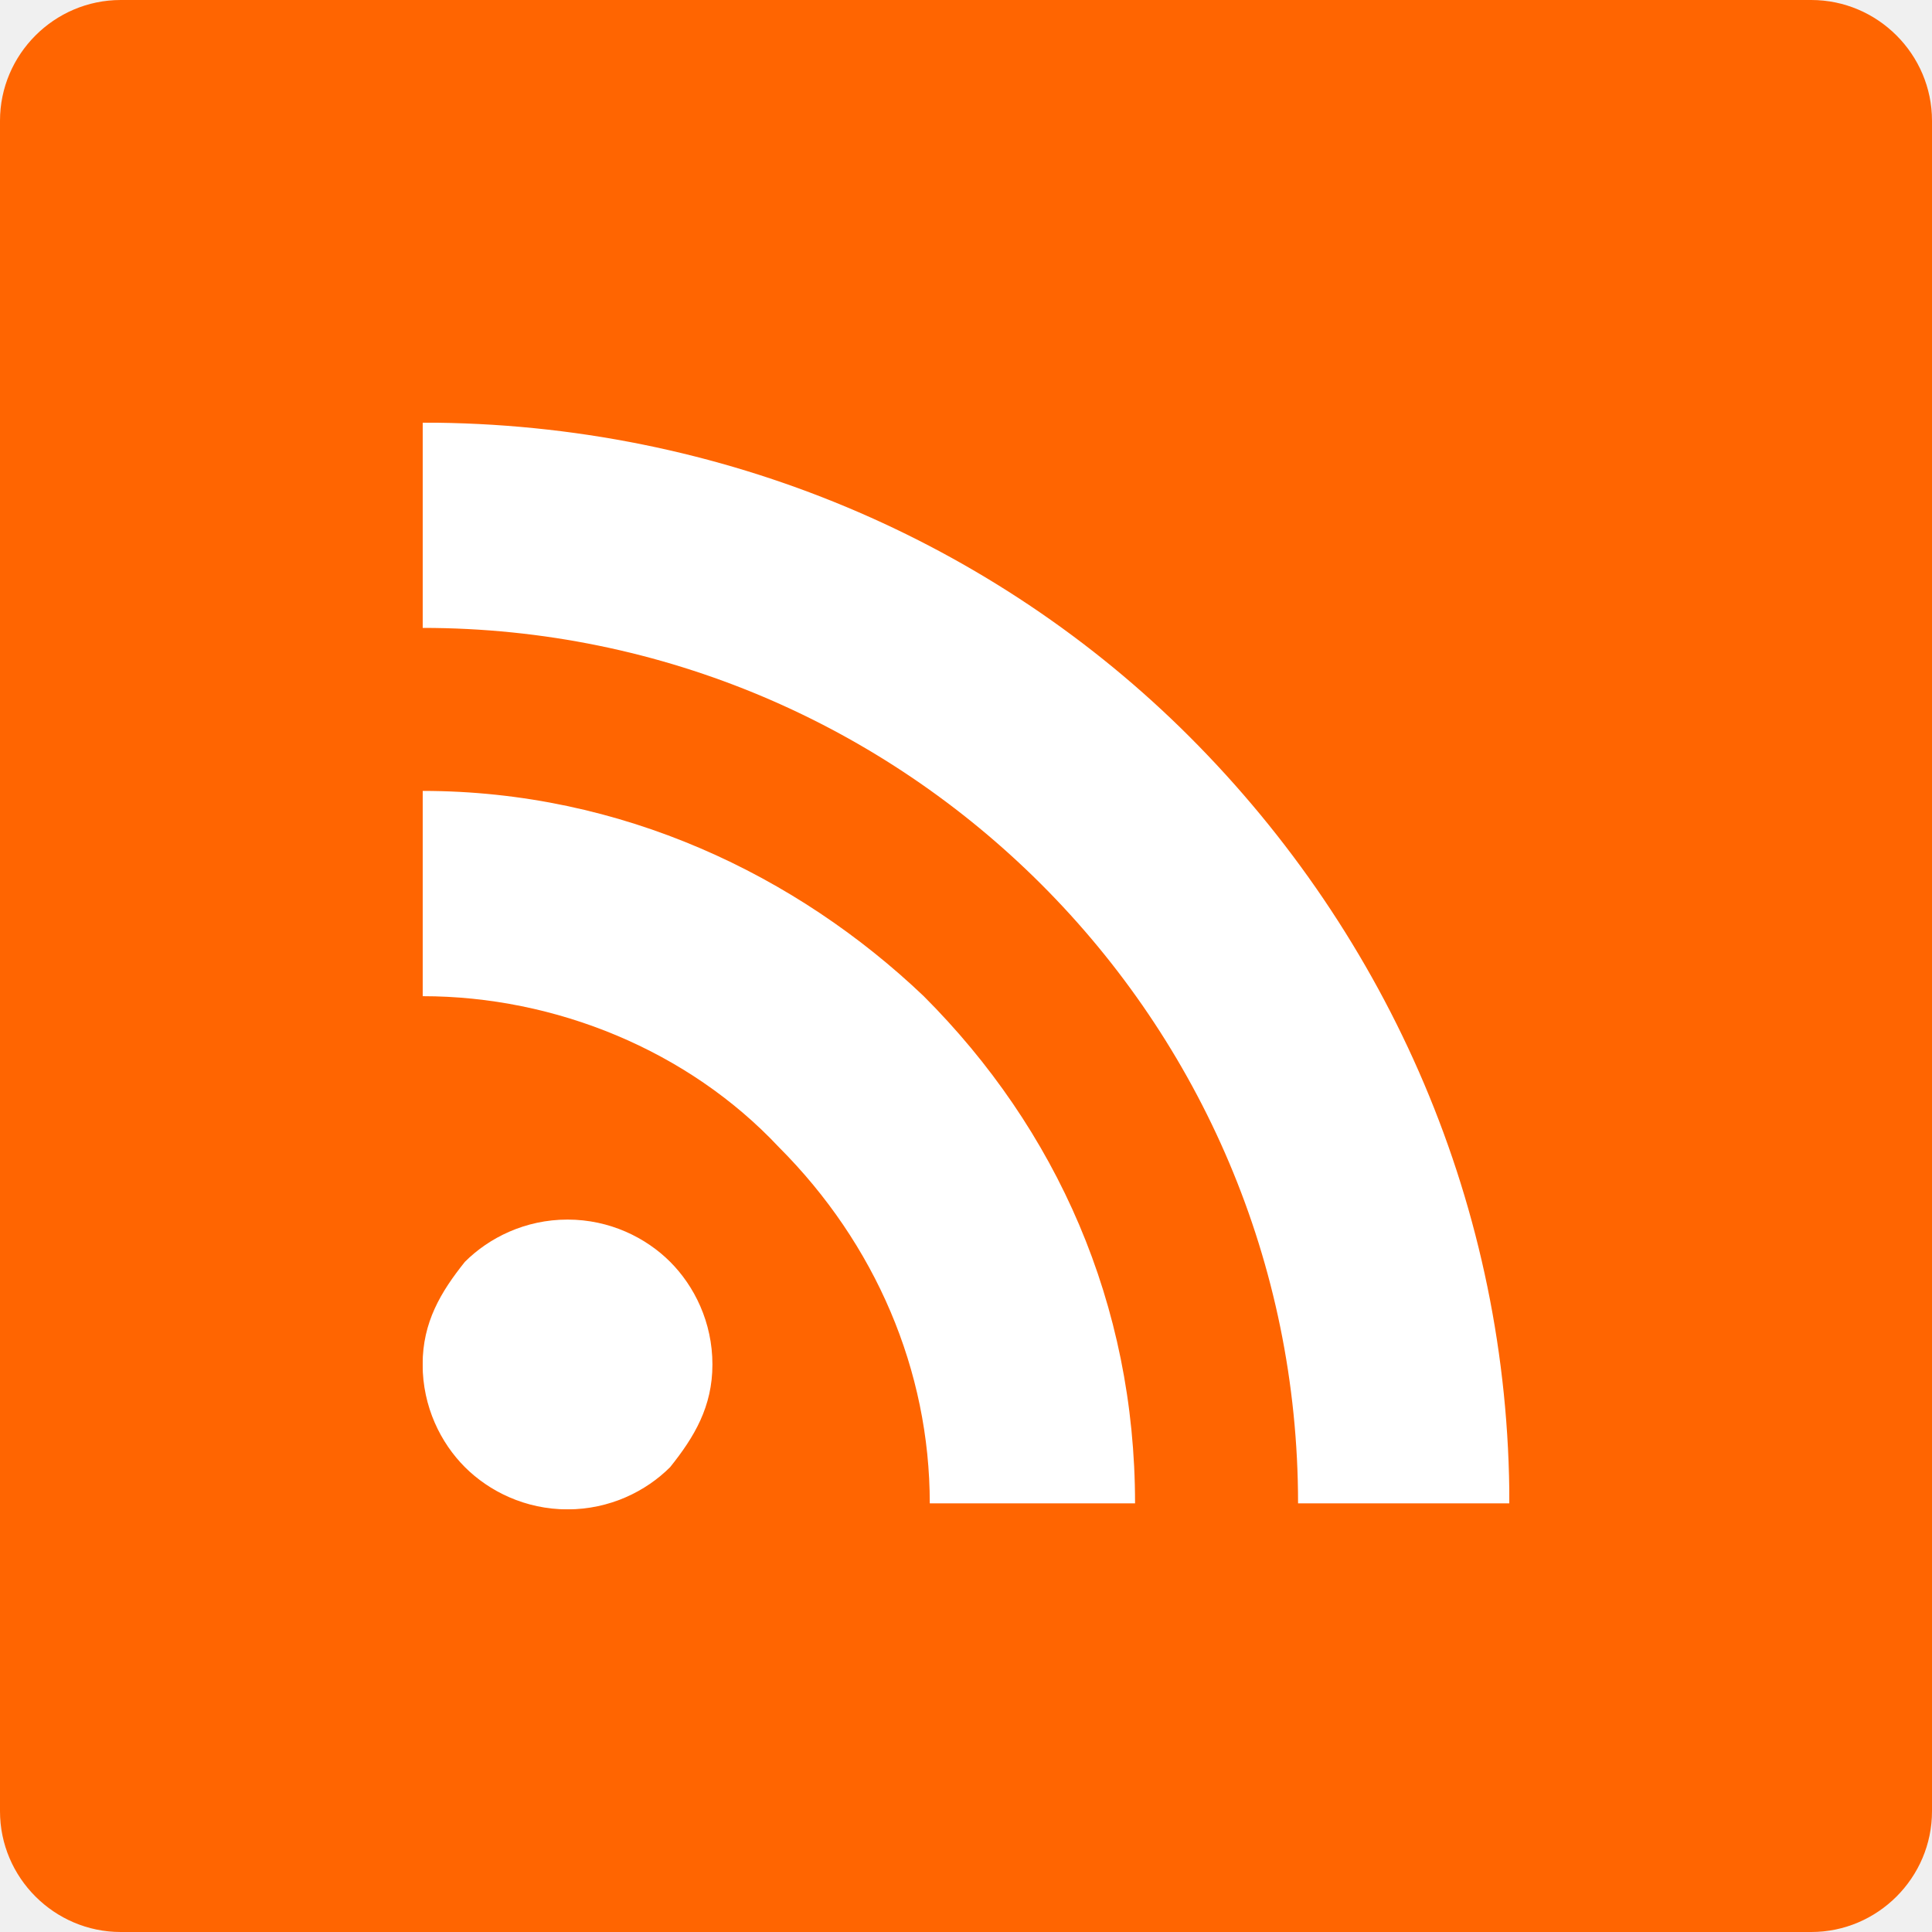
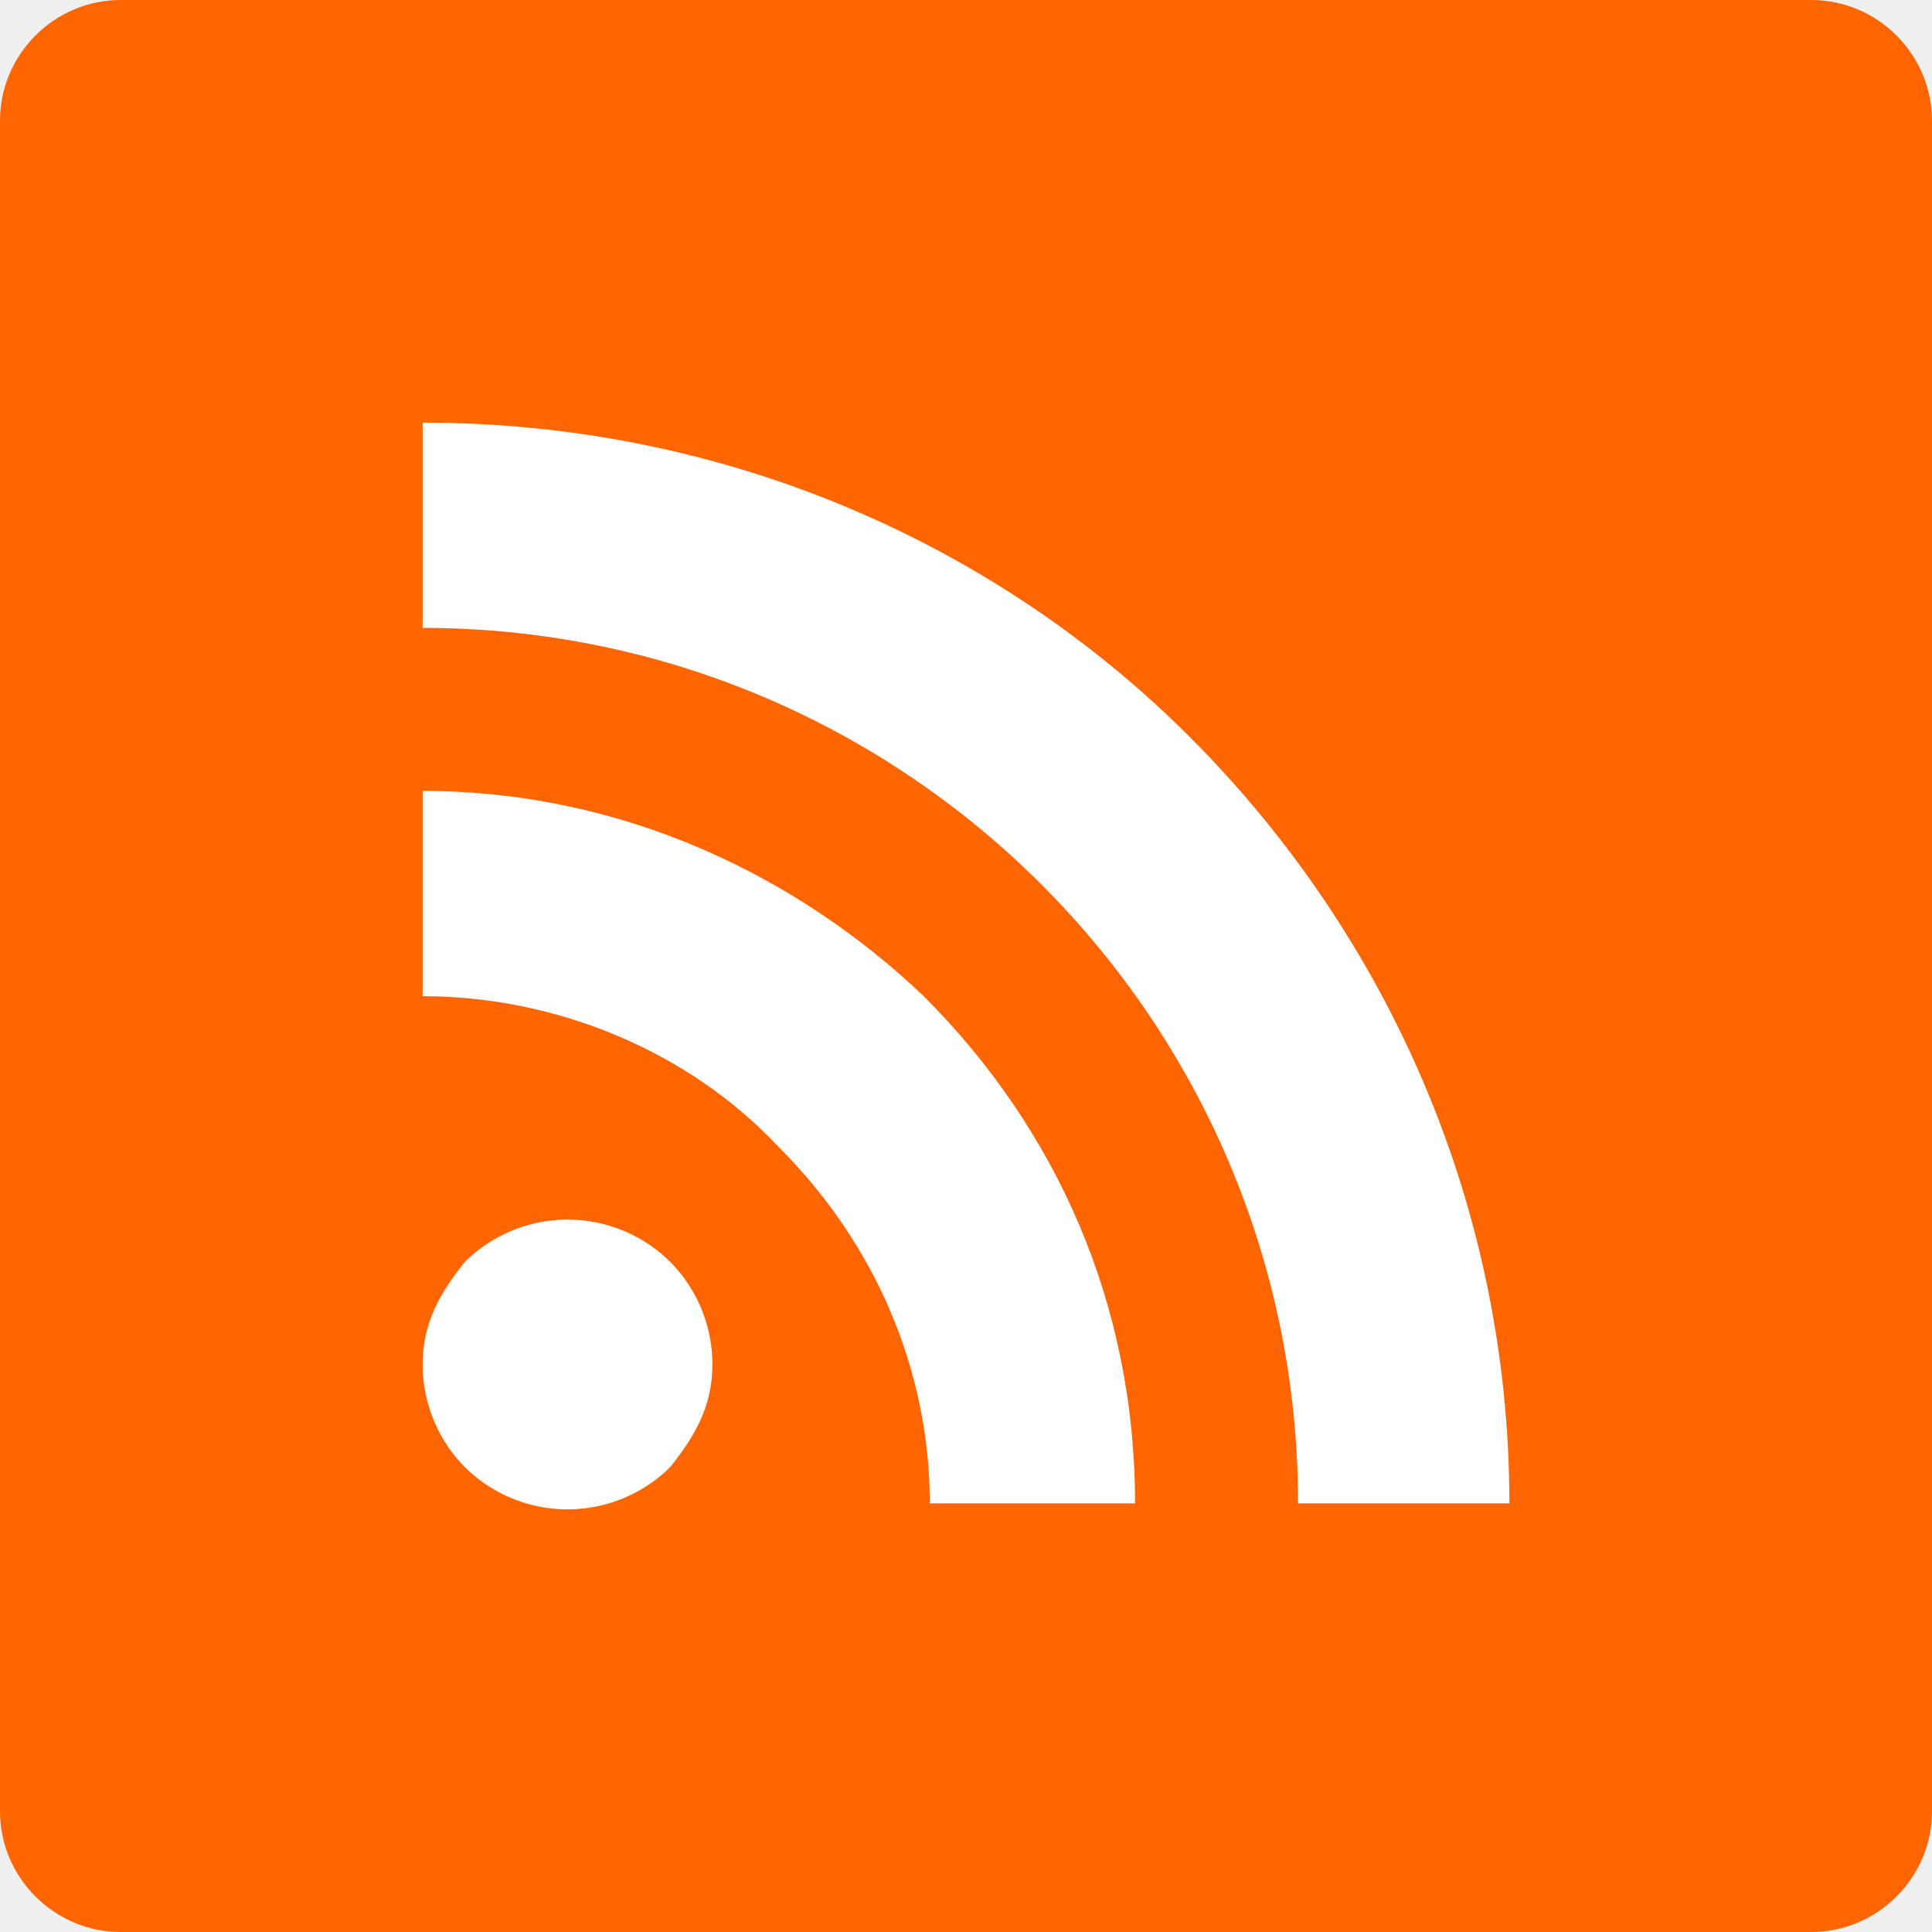
- <svg xmlns="http://www.w3.org/2000/svg" viewBox="0 0 32 32" enable-background="new 0 0 32 32">
-   <defs>
-     <filter id="1" filterUnits="userSpaceOnUse" x="7" y="7" width="18" height="18">
-       <feColorMatrix type="matrix" values="1 0 0 0 0  0 1 0 0 0  0 0 1 0 0  0 0 0 1 0" />
-     </filter>
-     <mask maskUnits="userSpaceOnUse" x="7" y="7" width="18" height="18" id="0">
-       <g filter="url(#1)">
-         <path fill="#fff" d="m2 0h28c1.1 0 2 .9 2 2v28c0 1.1-.9 2-2 2h-28c-1.1 0-2-.9-2-2v-28c0-1.1.9-2 2-2" />
-       </g>
-     </mask>
-   </defs>
-   <path fill="#ff6501" d="m2 0h28c1.1 0 2 .9 2 2v28c0 1.1-.9 2-2 2h-28c-1.1 0-2-.9-2-2v-28c0-1.1.9-2 2-2" />
-   <path mask="url(#0)" fill="#fff" d="m11.1 20.9c.4.4.7 1 .7 1.7 0 .7-.3 1.2-.7 1.7-.4.4-1 .7-1.7.7-.7 0-1.3-.3-1.7-.7-.4-.4-.7-1-.7-1.7 0-.7.3-1.2.7-1.7.4-.4 1-.7 1.7-.7.7 0 1.3.3 1.7.7m-3.4 3.4c0 0 0 0 0 0m-.7-11.2v3.4c2.2 0 4.4.9 5.9 2.5 1.6 1.6 2.5 3.7 2.5 5.9h3.4c0-3.3-1.3-6.2-3.5-8.4-2.1-2-5-3.4-8.3-3.4m0-6.1v3.4c8 0 14.5 6.5 14.5 14.5h3.5c0-4.9-2-9.4-5.3-12.7-3.2-3.2-7.7-5.2-12.7-5.2" />
+ <svg xmlns="http://www.w3.org/2000/svg" enable-background="new 0 0 32 32" viewBox="0 0 32 32">
+   <path d="m2 0h28c1.1 0 2 .9 2 2v28c0 1.1-.9 2-2 2h-28c-1.1 0-2-.9-2-2v-28c0-1.1.9-2 2-2" fill="#ff6501" />
+   <path d="m11.1 20.9c.4.4.7 1 .7 1.7s-.3 1.2-.7 1.7c-.4.4-1 .7-1.7.7s-1.3-.3-1.7-.7-.7-1-.7-1.7.3-1.2.7-1.7c.4-.4 1-.7 1.7-.7s1.3.3 1.7.7m-4.1-7.8v3.4c2.2 0 4.4.9 5.9 2.5 1.6 1.6 2.5 3.7 2.5 5.9h3.4c0-3.3-1.3-6.2-3.5-8.4-2.1-2-5-3.4-8.3-3.4m0-6.1v3.4c8 0 14.5 6.5 14.5 14.5h3.5c0-4.9-2-9.4-5.3-12.7-3.2-3.2-7.7-5.2-12.7-5.2" fill="#fff" />
</svg>
